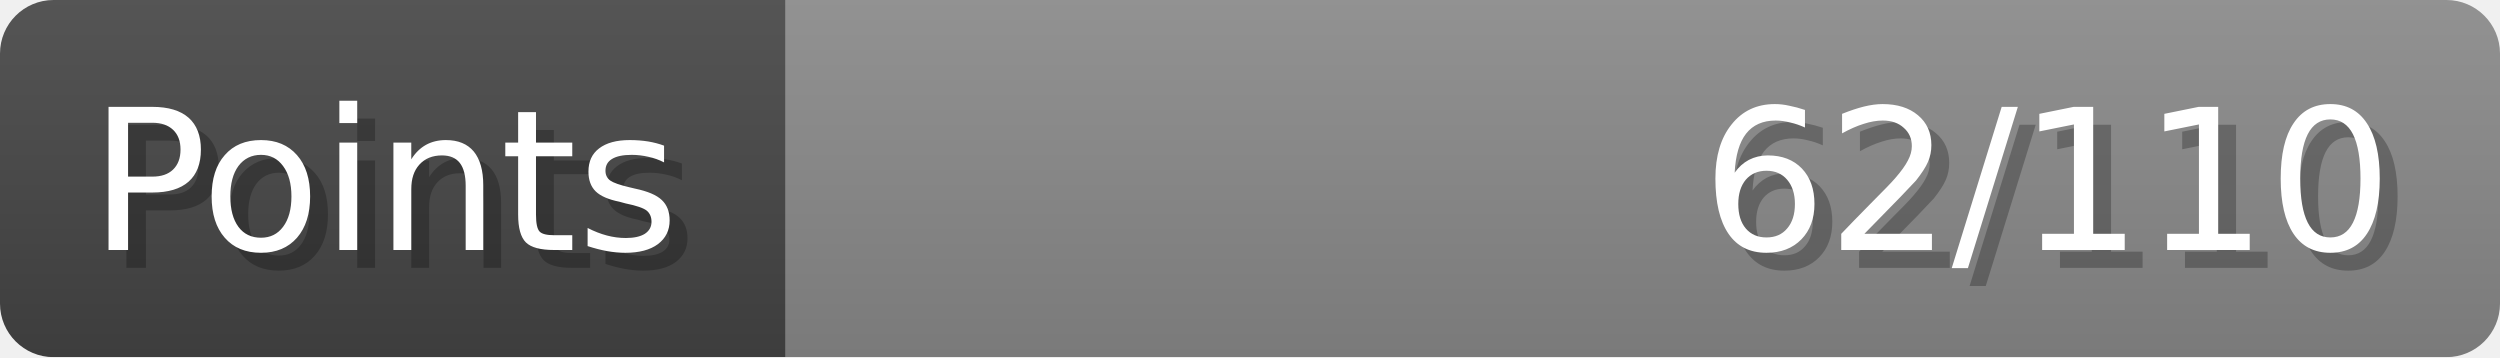
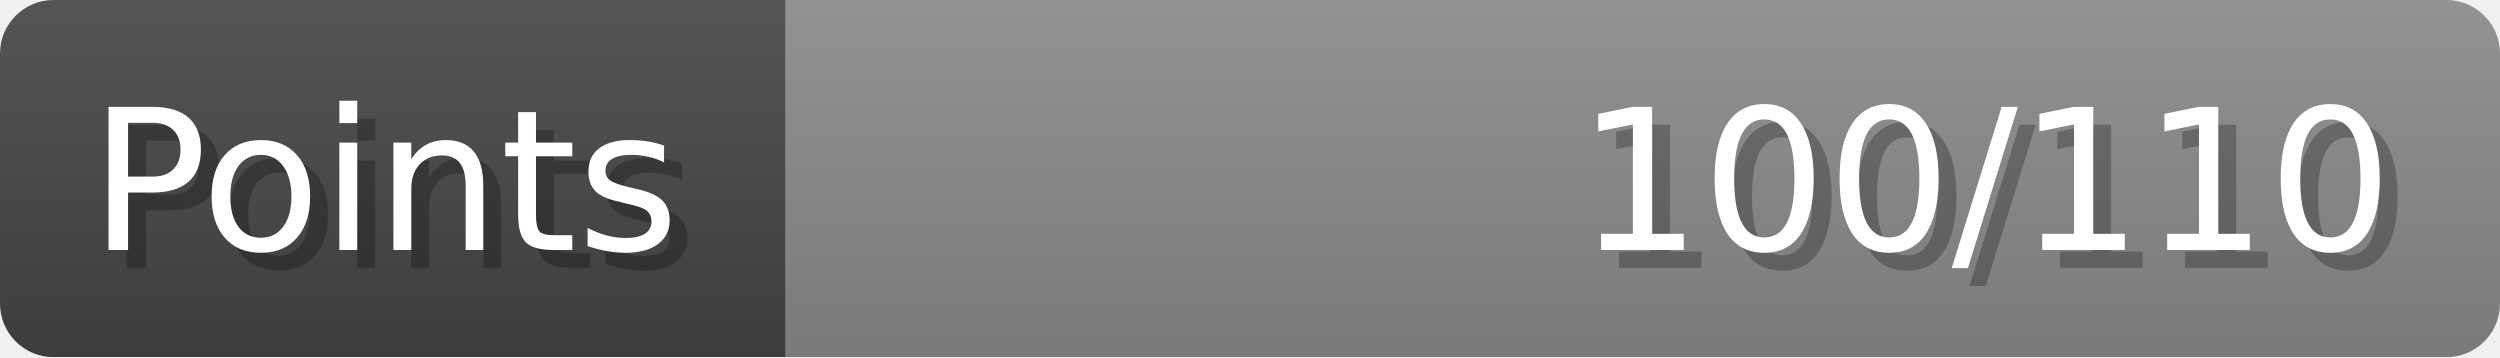
- <svg xmlns="http://www.w3.org/2000/svg" width="140px" height="20px" role="img" aria-label="Points: 62/110">
+ <svg xmlns="http://www.w3.org/2000/svg" width="140px" height="20px" role="img" aria-label="Points: 100/110">
  <linearGradient id="a" x2="0" y2="100%">
    <stop offset="0" stop-opacity=".1" stop-color="#EEE" />
    <stop offset="1" stop-opacity=".1" />
  </linearGradient>
  <mask id="m">
    <rect width="100%" height="100%" rx="3" fill="#FFF" />
  </mask>
  <g mask="url(#m)">
    <rect x="0" y="0" width="44" height="20" fill="#444" />
    <svg x="44" y="0" width="96" height="20">
      <rect width="100%" height="100%" fill="#888888" />
      <rect width="0%" height="100%" fill="#33CC11" transform="">
-         <animate attributeName="width" begin="0.5s" dur="600ms" from="0%" to="56%" repeatCount="1" fill="freeze" calcMode="spline" keyTimes="0; 1" keySplines="0.3, 0.61, 0.355, 1" />
+         <animate attributeName="width" begin="0.5s" dur="600ms" from="0%" to="90%" repeatCount="1" fill="freeze" calcMode="spline" keyTimes="0; 1" keySplines="0.3, 0.61, 0.355, 1" />
      </rect>
    </svg>
    <rect width="140" height="20" fill="url(#a)" />
  </g>
  <g aria-hidden="true" font-size="11" font-family="Verdana, DejaVu Sans, sans-serif" fill="#FFFFFF">
    <text x="6" y="15" fill="#000" opacity="0.25">Points</text>
    <text x="5" y="14">Points</text>
-     <text x="135" y="15" fill="#000" opacity="0.25" text-anchor="end">62/110</text>
-     <text x="134" y="14" text-anchor="end">62/110</text>
+     <text x="135" y="15" fill="#000" opacity="0.25" text-anchor="end">100/110</text>
+     <text x="134" y="14" text-anchor="end">100/110</text>
  </g>
</svg>
